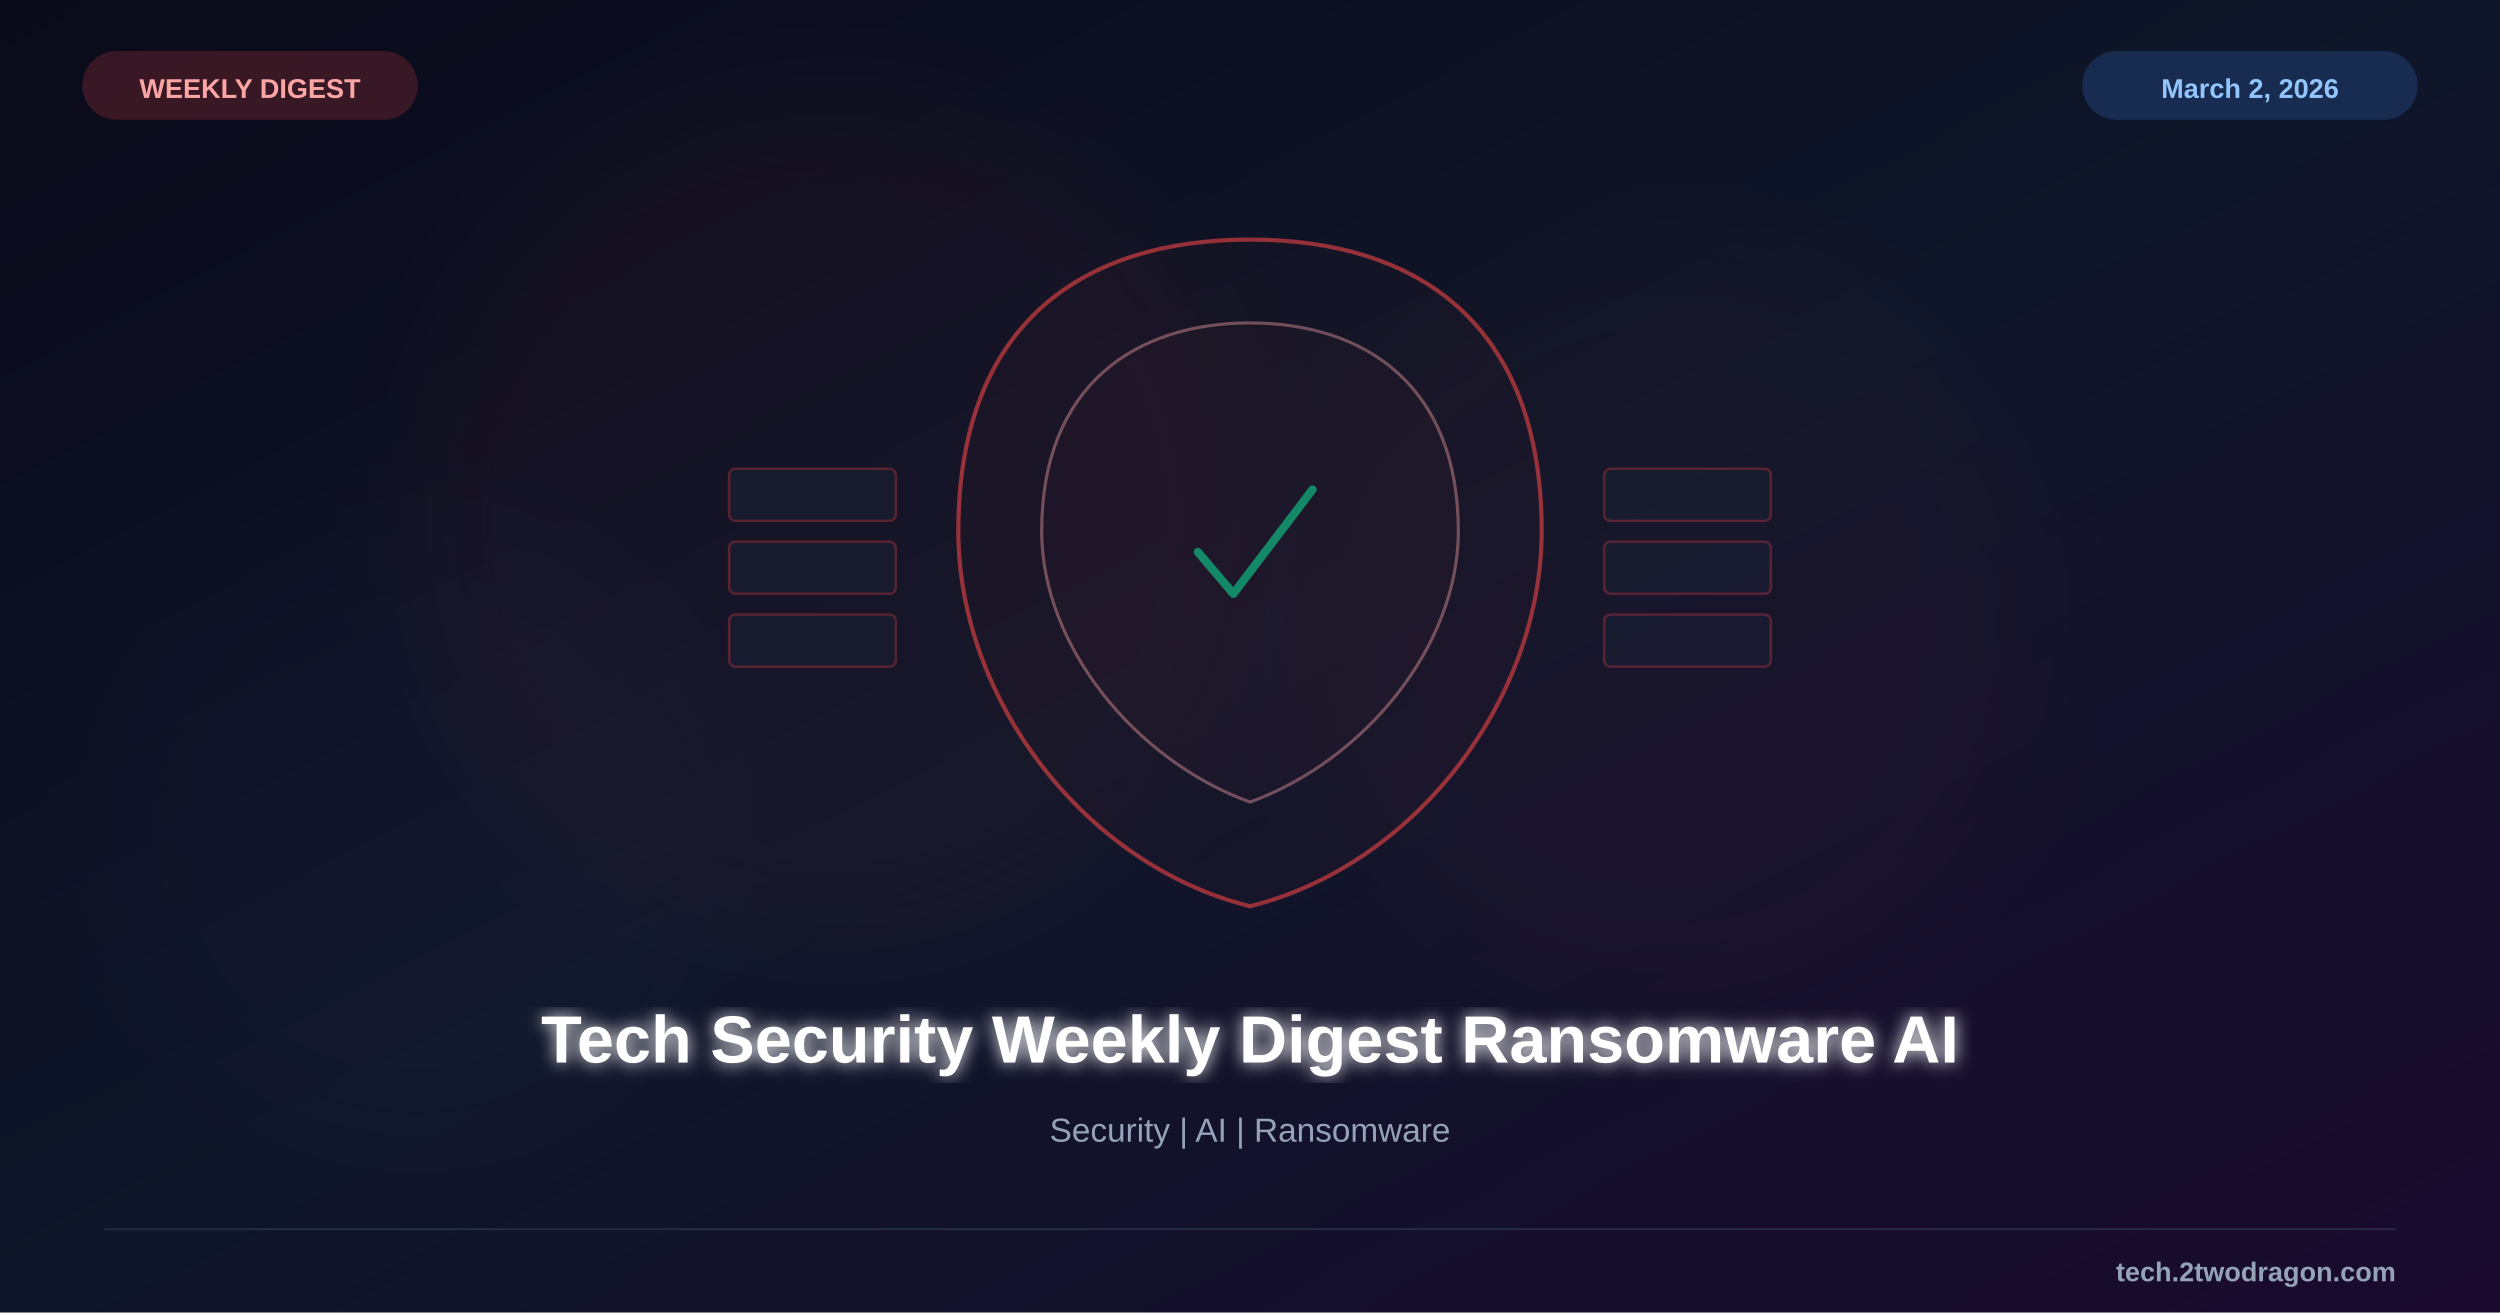
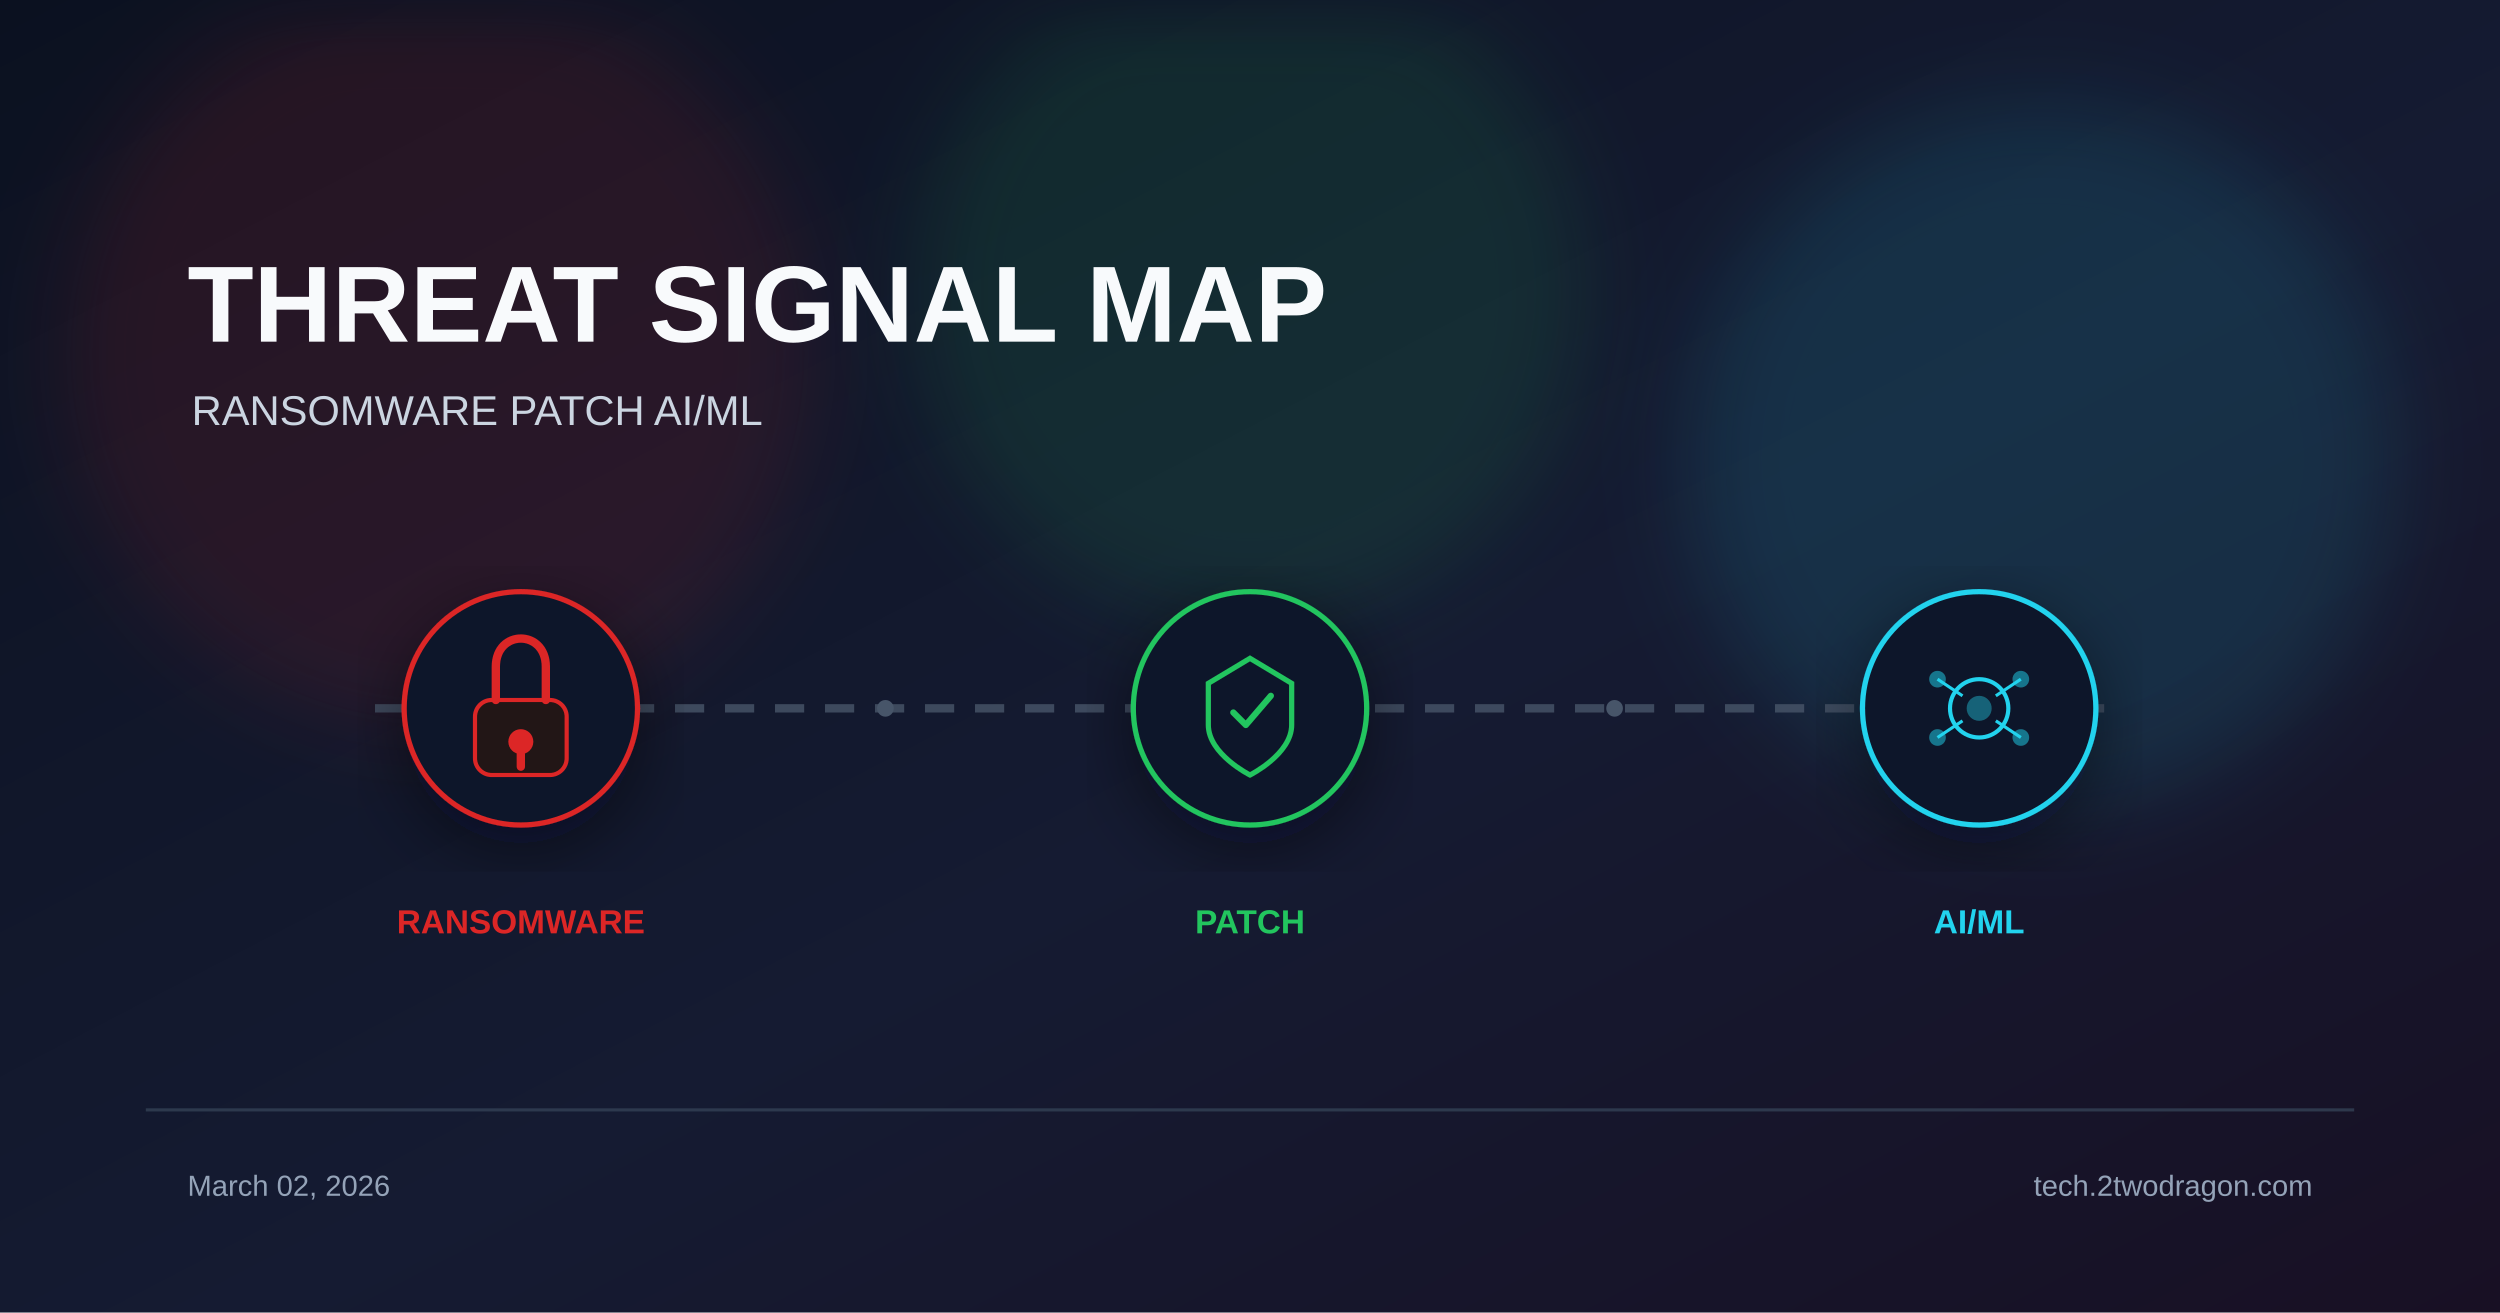
<svg xmlns="http://www.w3.org/2000/svg" viewBox="0 0 1200 630" width="1200" height="630">
  <defs>
    <linearGradient id="bg" x1="0%" y1="0%" x2="100%" y2="100%">
-       <stop offset="0%" style="stop-color:#0a0a1a" />
-       <stop offset="50%" style="stop-color:#0f1629" />
-       <stop offset="100%" style="stop-color:#1a0a2e" />
+       <stop offset="0%" stop-color="#0b1120" />
+       <stop offset="55%" stop-color="#151b32" />
+       <stop offset="100%" stop-color="#181024" />
    </linearGradient>
-     <filter id="glow">
-       <feGaussianBlur stdDeviation="4" result="b" />
-       <feMerge>
-         <feMergeNode in="b" />
-         <feMergeNode in="SourceGraphic" />
-       </feMerge>
+     <filter id="glow" x="-40%" y="-40%" width="180%" height="180%">
+       <feGaussianBlur stdDeviation="22" />
    </filter>
-     <filter id="sg">
-       <feGaussianBlur stdDeviation="25" />
+     <filter id="shadow" x="-20%" y="-20%" width="140%" height="140%">
+       <feDropShadow dx="0" dy="10" stdDeviation="18" flood-color="#020617" flood-opacity="0.5" />
    </filter>
  </defs>
  <rect width="1200" height="630" fill="url(#bg)" />
-   <circle cx="400" cy="250" r="200" fill="#ef4444" opacity="0.04" filter="url(#sg)" />
-   <circle cx="800" cy="300" r="180" fill="#ef4444" opacity="0.03" filter="url(#sg)" />
-   <circle cx="200" cy="400" r="150" fill="#8b5cf6" opacity="0.02" filter="url(#sg)" />
-   <g transform="translate(600,255)">
-     <path d="M0,-140 C80,-140 140,-100 140,0 C140,80 80,160 0,180 C-80,160 -140,80 -140,0 C-140,-100 -80,-140 0,-140Z" fill="#ef4444" fill-opacity="0.04" stroke="#ef4444" stroke-width="2" opacity="0.6" />
-     <path d="M0,-100 C55,-100 100,-70 100,0 C100,55 55,110 0,130 C-55,110 -100,55 -100,0 C-100,-70 -55,-100 0,-100Z" fill="#ef4444" fill-opacity="0.06" stroke="#fca5a5" stroke-width="1.5" opacity="0.4" />
-     <path d="M-25,10 L-8,30 L30,-20" fill="none" stroke="#10b981" stroke-width="4" stroke-linecap="round" stroke-linejoin="round" opacity="0.7" />
-     <g opacity="0.3">
-       <rect x="-250" y="-30" width="80" height="25" rx="3" fill="#1e293b" stroke="#ef4444" stroke-width="1.2" />
-       <rect x="-250" y="5" width="80" height="25" rx="3" fill="#1e293b" stroke="#ef4444" stroke-width="1.2" />
-       <rect x="-250" y="40" width="80" height="25" rx="3" fill="#1e293b" stroke="#ef4444" stroke-width="1.2" />
-       <rect x="170" y="-30" width="80" height="25" rx="3" fill="#1e293b" stroke="#ef4444" stroke-width="1.2" />
-       <rect x="170" y="5" width="80" height="25" rx="3" fill="#1e293b" stroke="#ef4444" stroke-width="1.2" />
-       <rect x="170" y="40" width="80" height="25" rx="3" fill="#1e293b" stroke="#ef4444" stroke-width="1.2" />
-     </g>
+   <circle cx="210" cy="170" r="180" fill="#dc2626" opacity="0.12" filter="url(#glow)" />
+   <circle cx="600" cy="140" r="160" fill="#22c55e" opacity="0.12" filter="url(#glow)" />
+   <circle cx="980" cy="220" r="170" fill="#22d3ee" opacity="0.12" filter="url(#glow)" />
+   <text x="90" y="164" font-family="Arial, sans-serif" font-size="52" font-weight="700" fill="#f8fafc">THREAT SIGNAL MAP</text>
+   <text x="92" y="204" font-family="Arial, sans-serif" font-size="20" fill="#cbd5e1">RANSOMWARE  PATCH  AI/ML</text>
+   <line x1="180" y1="340" x2="1020" y2="340" stroke="#475569" stroke-width="4" stroke-dasharray="14 10" opacity="0.8" />
+   <g transform="translate(250 340)" filter="url(#shadow)">
+     <circle r="56" fill="#0f172a" stroke="#dc2626" stroke-width="2.5" />
+     <rect x="-22" y="-4" width="44" height="36" rx="8" fill="#221617" stroke="#dc2626" stroke-width="2" />
+     <path d="M-12 -4 v-16 c0-18 24-18 24 0 v16" stroke="#dc2626" stroke-width="4" fill="none" stroke-linecap="round" />
+     <circle cx="0" cy="16" r="6" fill="#dc2626" />
+     <rect x="-2" y="20" width="4" height="10" rx="2" fill="#dc2626" />
  </g>
-   <text x="600" y="510" font-family="Arial, sans-serif" font-size="32" font-weight="bold" fill="white" text-anchor="middle" filter="url(#glow)">Tech Security Weekly Digest Ransomware AI</text>
-   <text x="600" y="548" font-family="Arial, sans-serif" font-size="16" fill="#94a3b8" text-anchor="middle">Security | AI | Ransomware</text>
-   <rect x="40" y="25" width="160" height="32" rx="16" fill="#ef4444" opacity="0.2" stroke="#ef4444" stroke-width="1" />
-   <text x="120" y="47" font-family="Arial, sans-serif" font-size="13" font-weight="bold" fill="#fca5a5" text-anchor="middle">WEEKLY DIGEST</text>
-   <rect x="1000" y="25" width="160" height="32" rx="16" fill="#3b82f6" opacity="0.2" stroke="#3b82f6" stroke-width="1" />
-   <text x="1080" y="47" font-family="Arial, sans-serif" font-size="13" font-weight="bold" fill="#93c5fd" text-anchor="middle">March 2, 2026</text>
-   <line x1="50" y1="590" x2="1150" y2="590" stroke="#334155" stroke-width="1" opacity="0.5" />
-   <text x="1150" y="615" font-family="Arial, sans-serif" font-size="13" font-weight="bold" fill="#94a3b8" text-anchor="end">tech.2twodragon.com</text>
+   <text x="250" y="448" font-family="Arial, sans-serif" font-size="16" font-weight="700" fill="#dc2626" text-anchor="middle">RANSOMWARE</text>
+   <g transform="translate(600 340)" filter="url(#shadow)">
+     <circle r="56" fill="#0f172a" stroke="#22c55e" stroke-width="2.5" />
+     <path d="M0 -24 L20 -12 L20 8 C20 22 0 32 0 32 C0 32 -20 22 -20 8 L-20 -12 Z" fill="none" stroke="#22c55e" stroke-width="2.5" />
+     <path d="M-8 2 L-2 8 L10 -6" stroke="#22c55e" stroke-width="3" fill="none" stroke-linecap="round" stroke-linejoin="round" />
+   </g>
+   <text x="600" y="448" font-family="Arial, sans-serif" font-size="16" font-weight="700" fill="#22c55e" text-anchor="middle">PATCH</text>
+   <g transform="translate(950 340)" filter="url(#shadow)">
+     <circle r="56" fill="#0f172a" stroke="#22d3ee" stroke-width="2.5" />
+     <circle r="14" fill="none" stroke="#22d3ee" stroke-width="2" />
+     <circle r="6" fill="#22d3ee" opacity="0.4" />
+     <line x1="-20" y1="-14" x2="-8" y2="-6" stroke="#22d3ee" stroke-width="1.5" />
+     <line x1="20" y1="-14" x2="8" y2="-6" stroke="#22d3ee" stroke-width="1.5" />
+     <line x1="-20" y1="14" x2="-8" y2="6" stroke="#22d3ee" stroke-width="1.5" />
+     <line x1="20" y1="14" x2="8" y2="6" stroke="#22d3ee" stroke-width="1.5" />
+     <circle cx="-20" cy="-14" r="4" fill="#22d3ee" opacity="0.5" />
+     <circle cx="20" cy="-14" r="4" fill="#22d3ee" opacity="0.5" />
+     <circle cx="-20" cy="14" r="4" fill="#22d3ee" opacity="0.5" />
+     <circle cx="20" cy="14" r="4" fill="#22d3ee" opacity="0.5" />
+   </g>
+   <text x="950" y="448" font-family="Arial, sans-serif" font-size="16" font-weight="700" fill="#22d3ee" text-anchor="middle">AI/ML</text>
+   <circle cx="425" cy="340" r="4" fill="#475569" />
+   <circle cx="775" cy="340" r="4" fill="#475569" />
+   <rect x="70" y="532" width="1060" height="1.5" fill="#334155" opacity="0.8" />
+   <text x="90" y="574" font-family="Arial, sans-serif" font-size="14" fill="#94a3b8">March 02, 2026</text>
+   <text x="1110" y="574" font-family="Arial, sans-serif" font-size="14" fill="#94a3b8" text-anchor="end">tech.2twodragon.com</text>
</svg>
